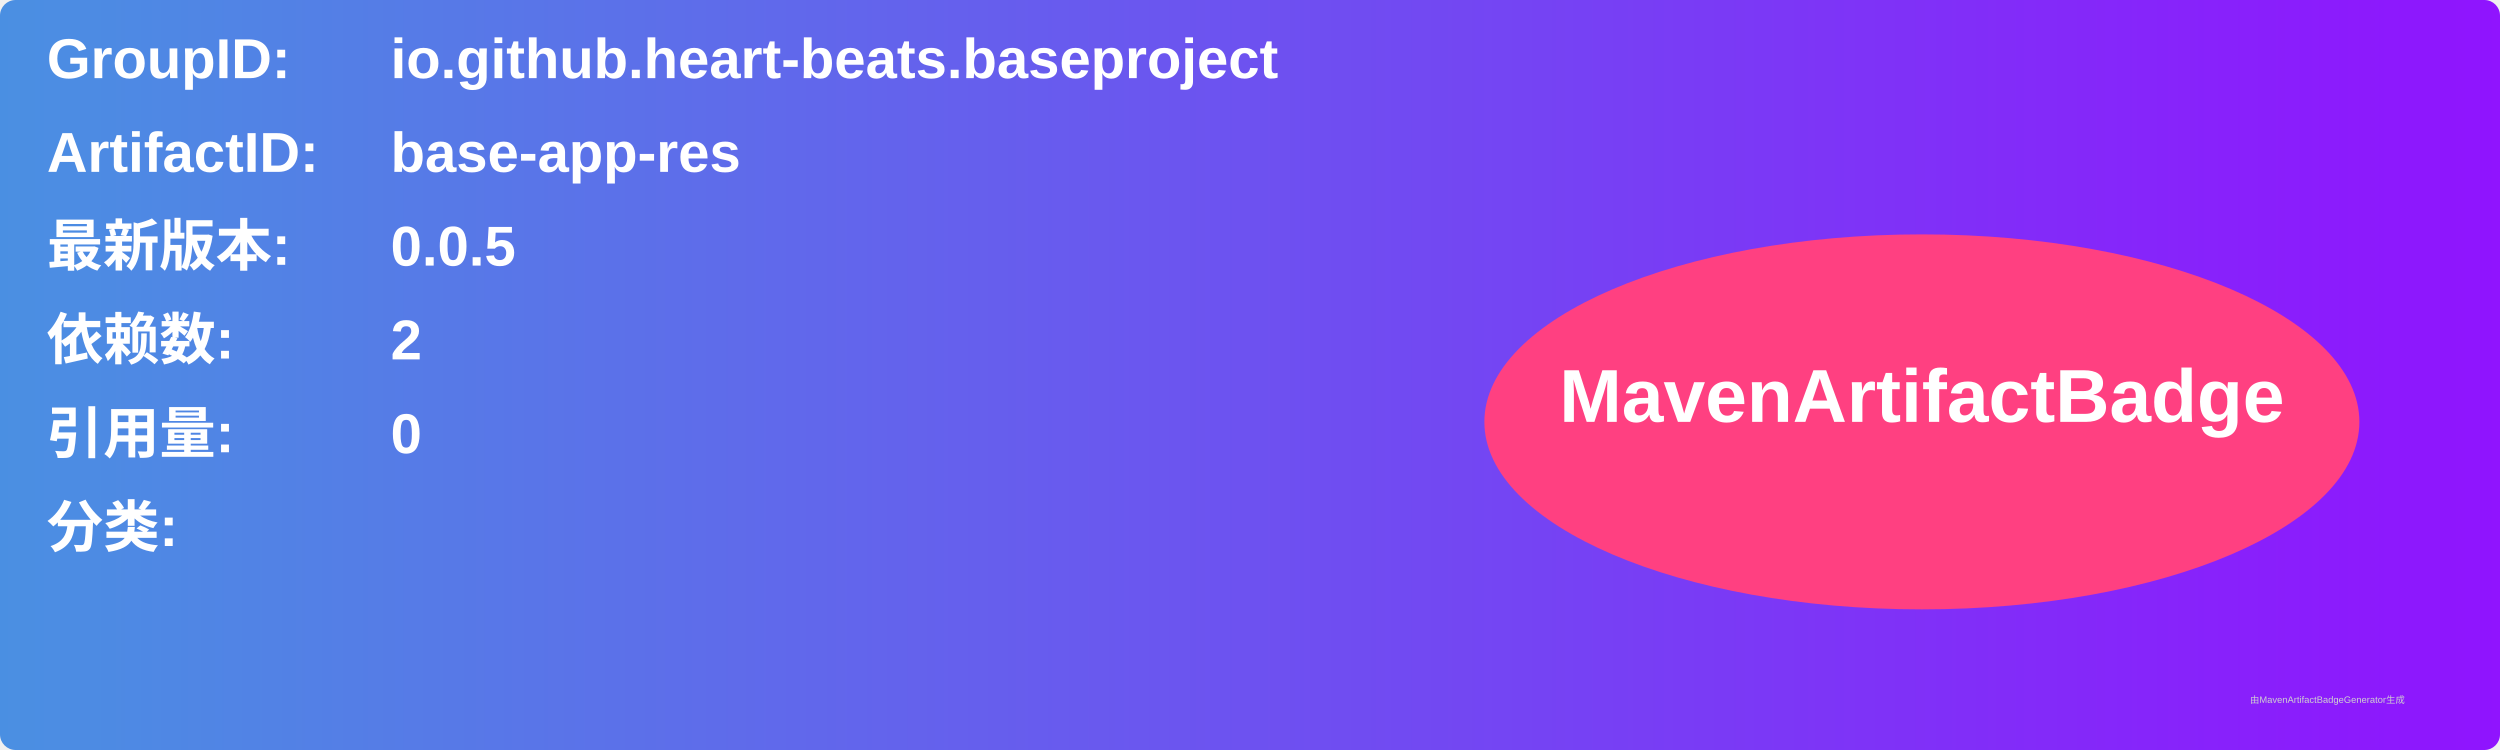
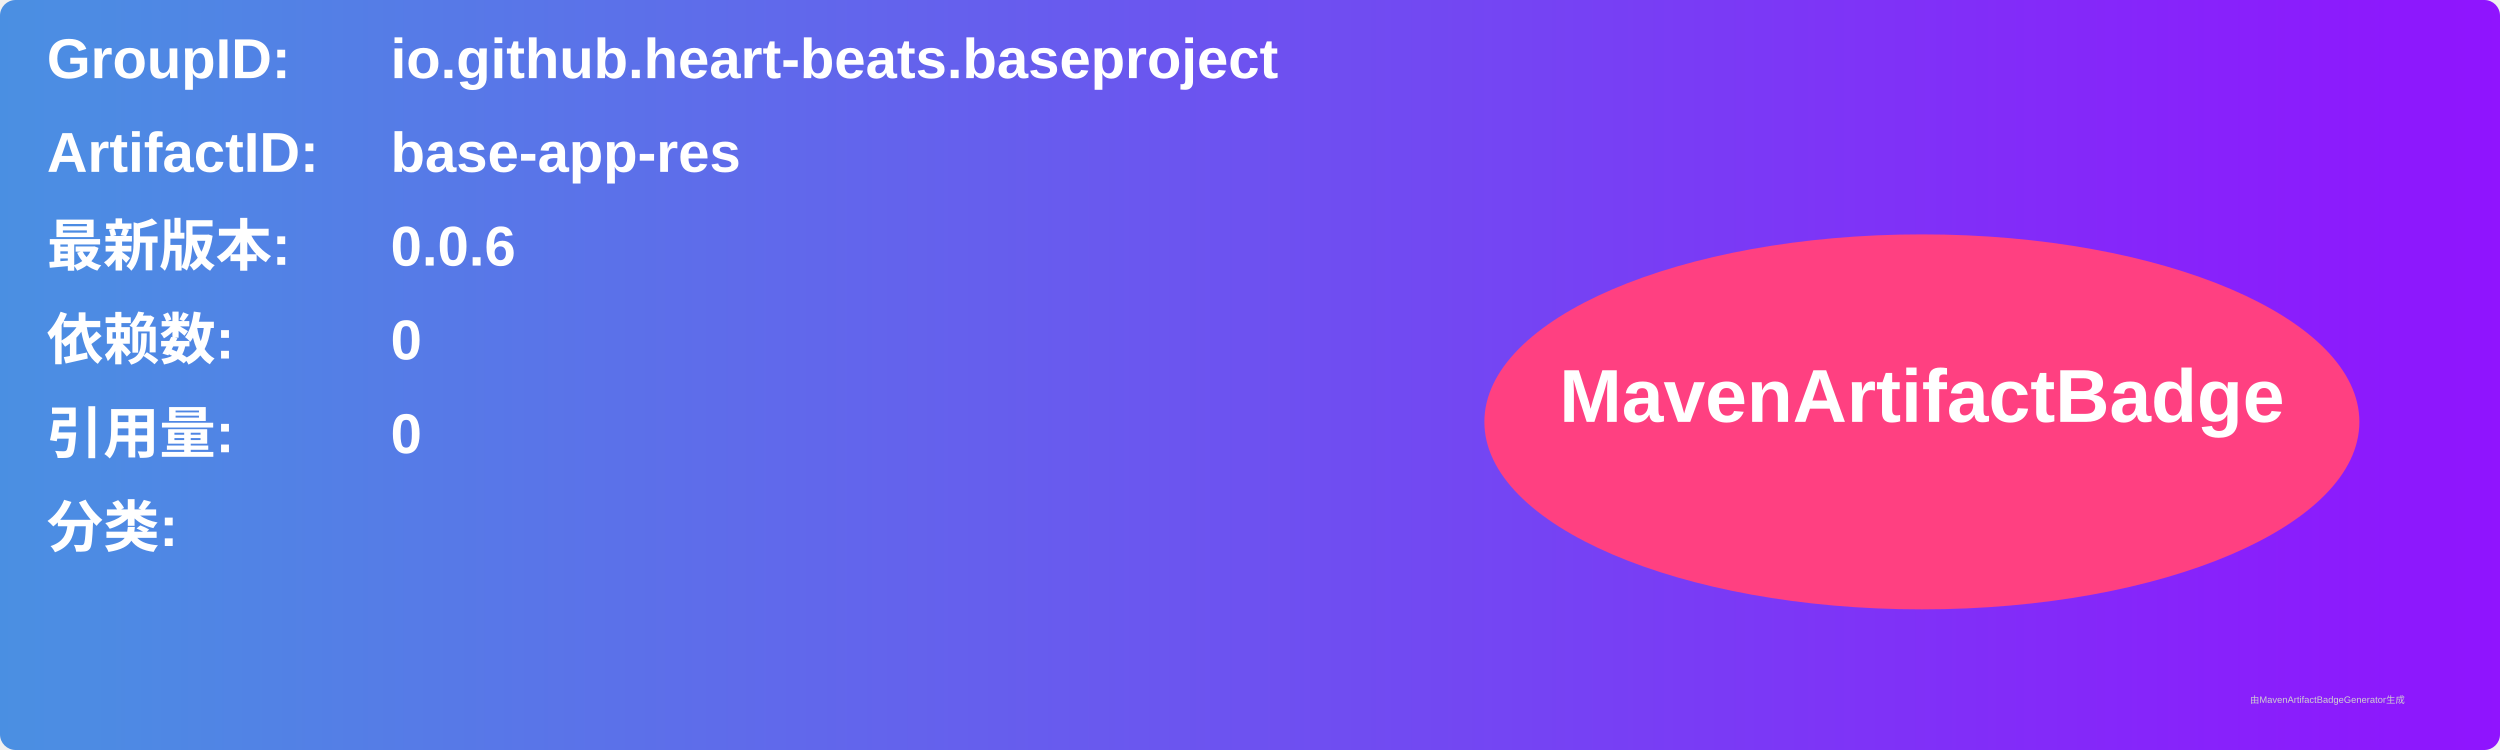
<svg xmlns="http://www.w3.org/2000/svg" width="800" height="240" viewBox="0 0 800 240">
  <linearGradient id="grad" x1="0%" y1="0%" x2="100%" y2="0%">
    <stop offset="0%" stop-color="#4a90e2" />
    <stop offset="100%" stop-color="#9013fe" />
  </linearGradient>
  <rect width="100%" height="100%" rx="5" ry="5" fill="url(#grad)" />
  <g transform="translate(15, 15)">
    <text x="0" y="10" font-family="Arial" font-size="18" fill="white" font-weight="bold" width="260">GroupID:</text>
    <text x="110" y="10" font-family="Arial" font-size="18" fill="white" font-weight="bold" width="460">io.github.heart-beats.baseproject</text>
    <text x="0" y="40" font-family="Arial" font-size="18" fill="white" font-weight="bold" width="260">ArtifactID:</text>
    <text x="110" y="40" font-family="Arial" font-size="18" fill="white" font-weight="bold" width="460">base-app-res</text>
    <text x="0" y="70" font-family="Arial" font-size="18" fill="white" font-weight="bold">最新版本:</text>
    <text x="110" y="70" font-family="Arial" font-size="18" fill="white" font-weight="bold">
-       <tspan font-weight="bold">0.0.5</tspan>
+       <tspan font-weight="bold">0.0.6</tspan>
    </text>
    <text x="0" y="100" font-family="Arial" font-size="18" fill="white" font-weight="bold">依赖数: </text>
    <text x="110" y="100" font-family="Arial" font-size="18" fill="white">
-       <tspan font-weight="bold">2</tspan>
+       <tspan font-weight="bold">0</tspan>
    </text>
    <text x="0" y="130" font-family="Arial" font-size="18" fill="white" font-weight="bold">引用量: </text>
    <text x="110" y="130" font-family="Arial" font-size="18" fill="white">
      <tspan font-weight="bold">0</tspan>
    </text>
    <text x="0" y="160" font-family="Arial" font-size="18" fill="white" font-weight="bold">分类:</text>
    <text x="10" y="190" font-family="Arial" font-size="10" fill="white">
      <tspan font-weight="bold" />
    </text>
    <ellipse cx="600" cy="120" rx="140" ry="60" fill="#ff4081" />
    <text x="600" y="120" text-anchor="middle" font-family="Arial" font-size="24" fill="white" font-weight="bold">MavenArtifactBadge</text>
  </g>
  <text x="720" y="225" font-family="Arial" font-size="3" fill="#d0d0d0">由MavenArtifactBadgeGenerator生成</text>
</svg>
